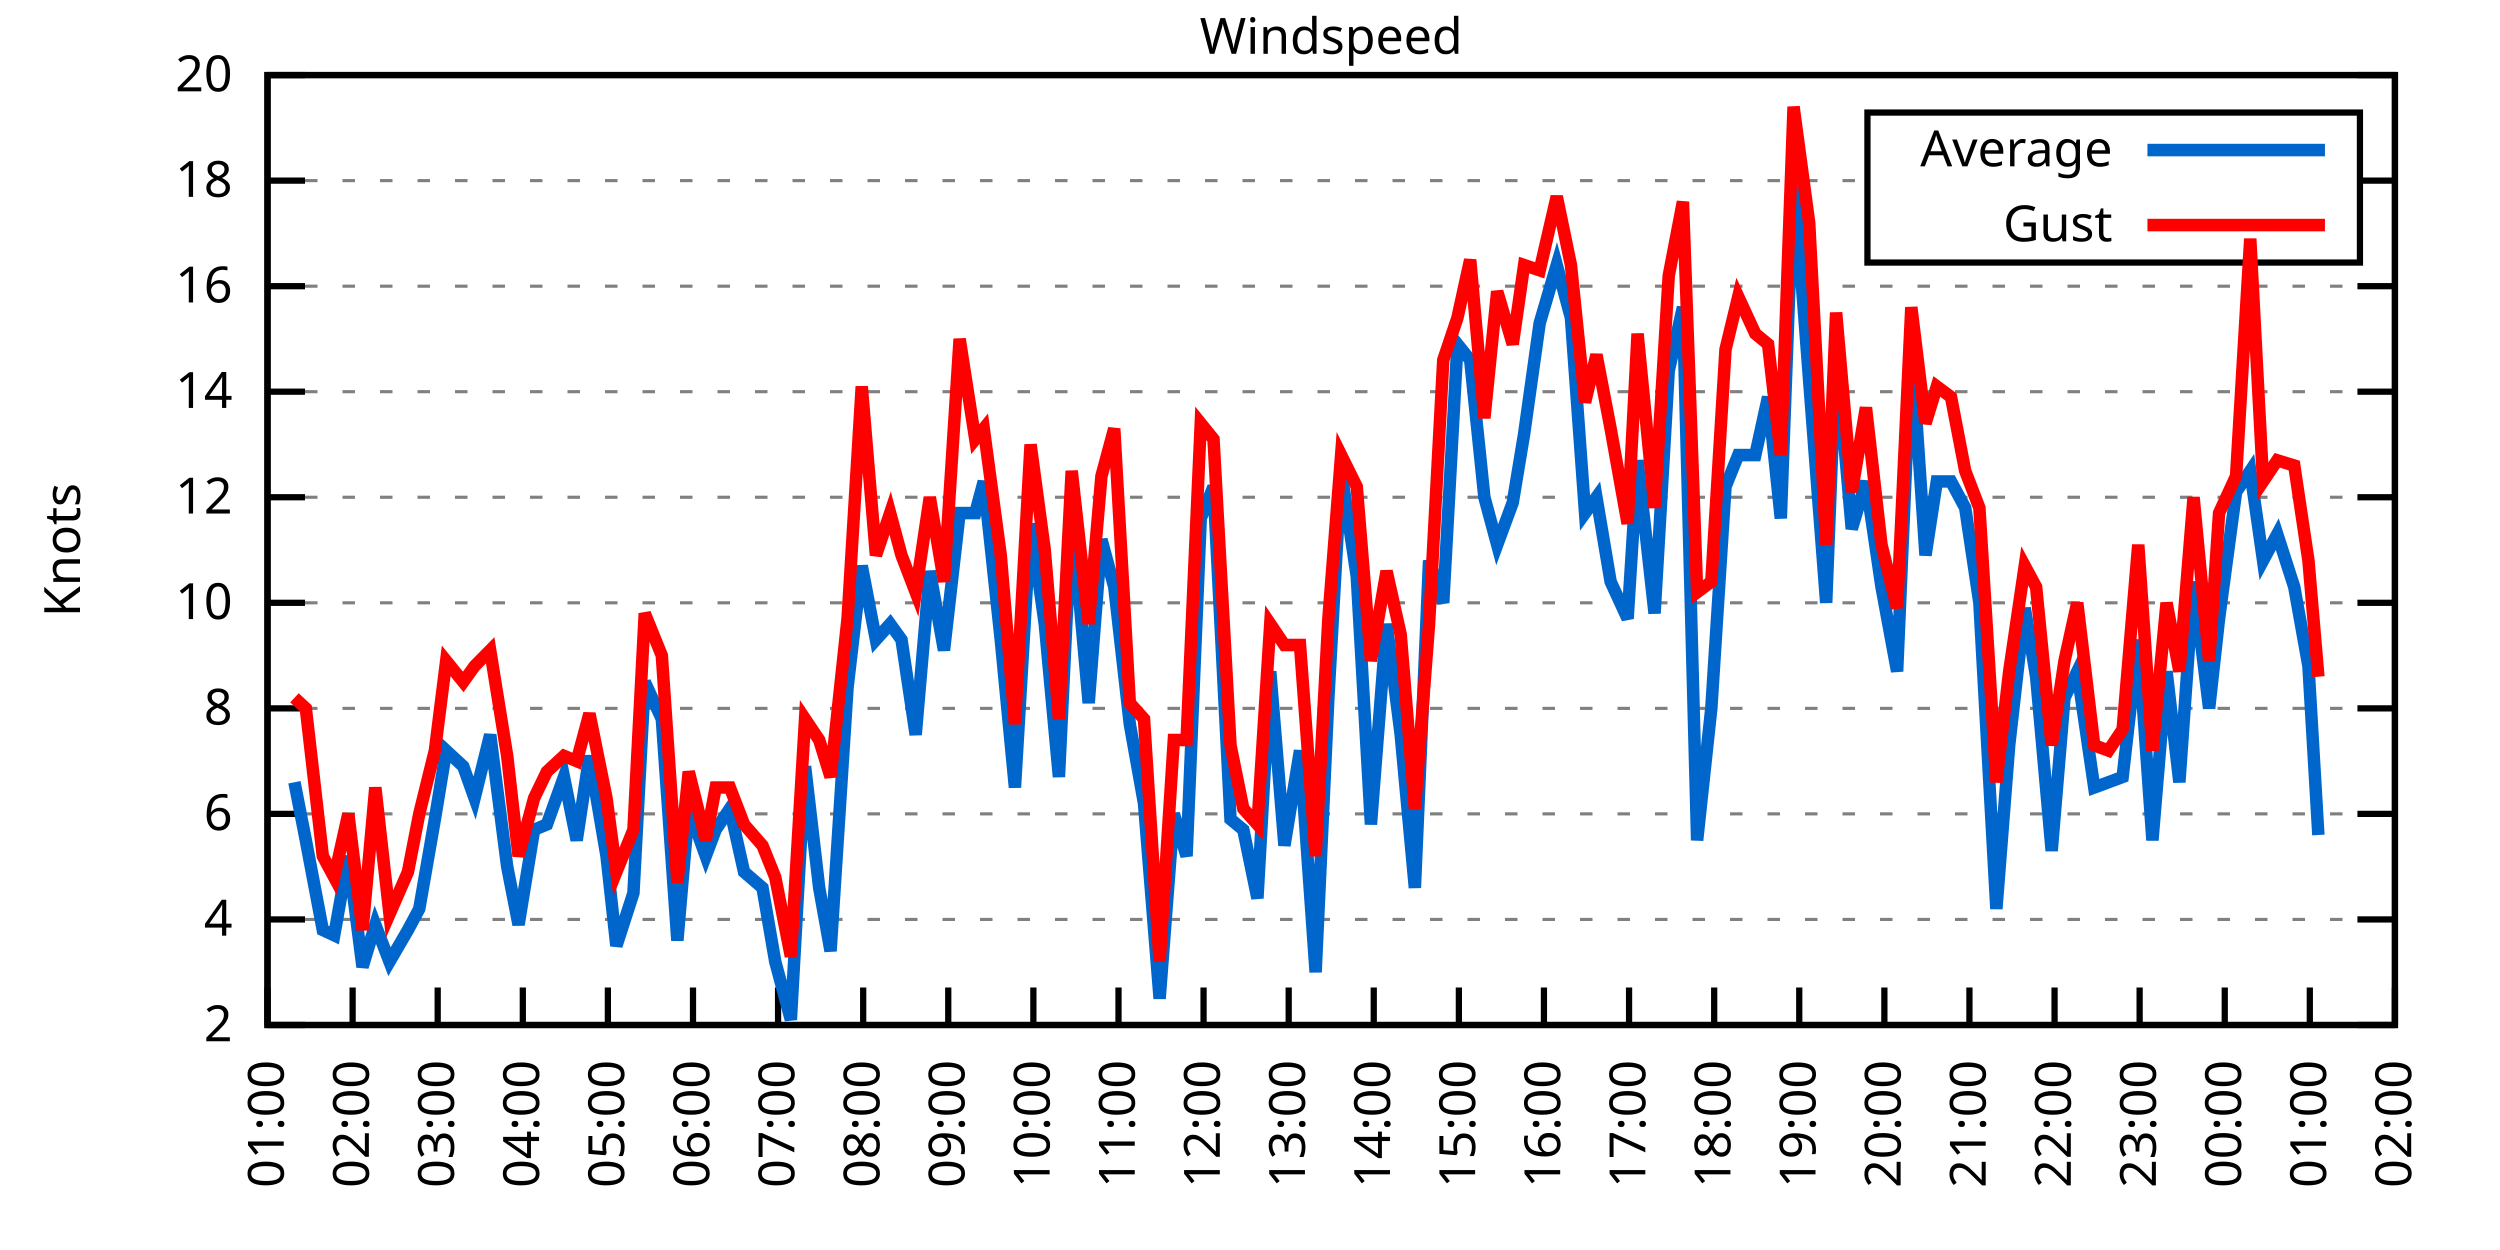
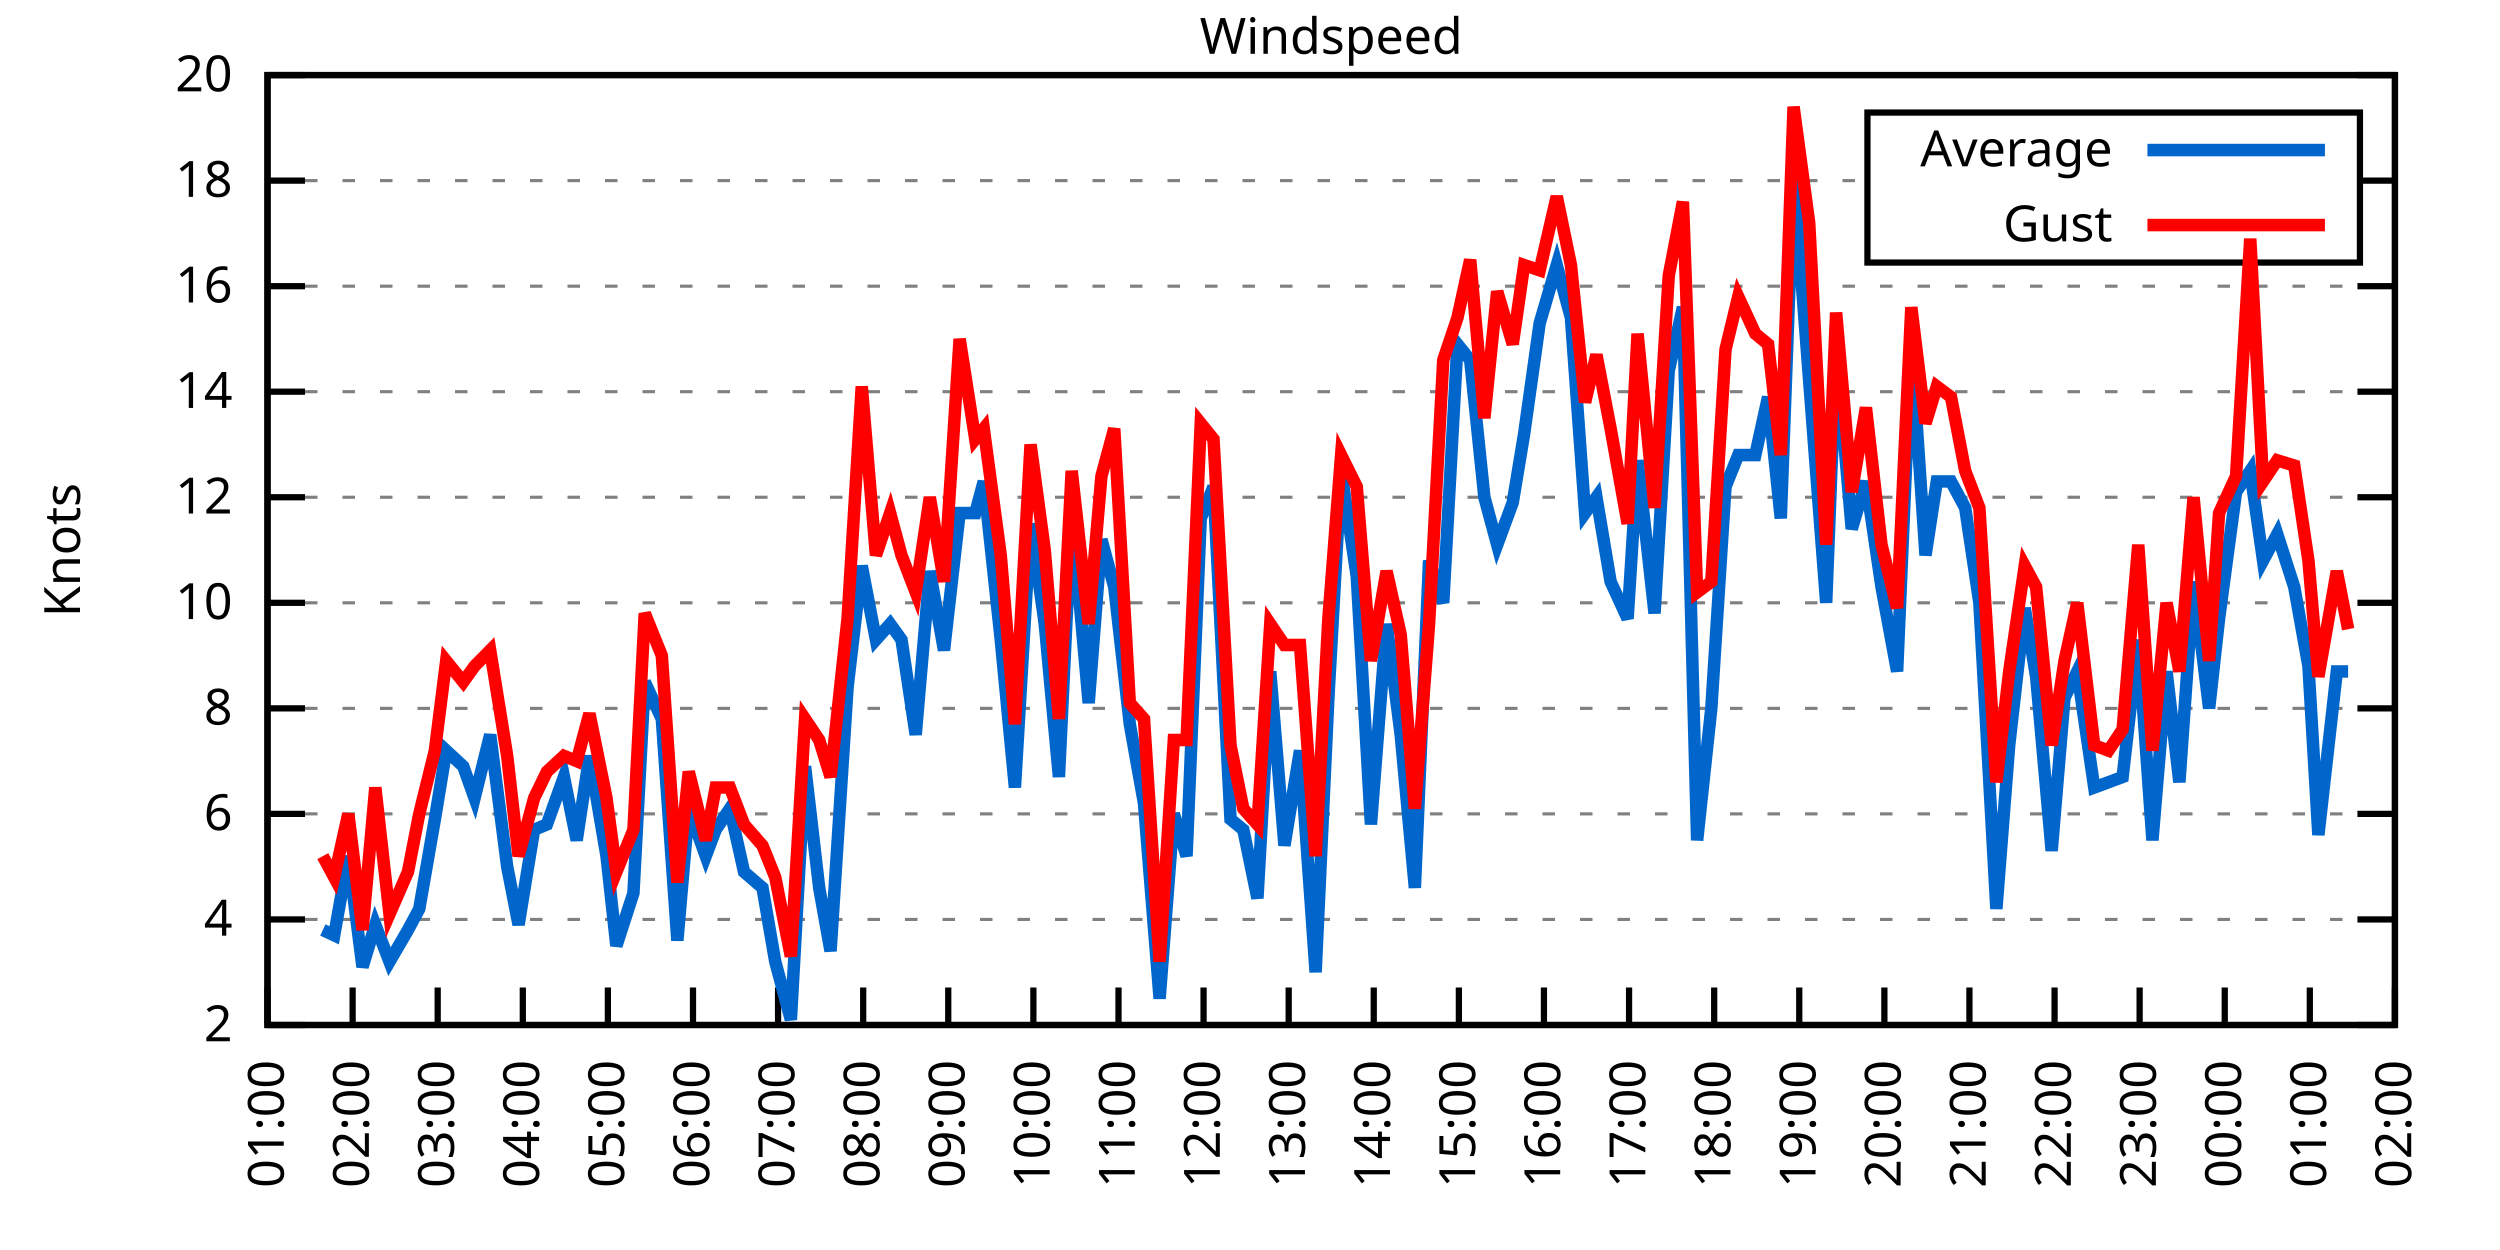
<svg xmlns="http://www.w3.org/2000/svg" xmlns:xlink="http://www.w3.org/1999/xlink" width="400" height="200" viewBox="0 0 400 200">
  <g id="gnuplot_canvas">
    <rect x="0" y="0" width="400" height="200" fill="none" />
    <defs>
      <circle id="gpDot" r="0.5" stroke-width="0.5" stroke="currentColor" />
      <path id="gpPt0" stroke-width="0.333" stroke="currentColor" d="M-1,0 h2 M0,-1 v2" />
      <path id="gpPt1" stroke-width="0.333" stroke="currentColor" d="M-1,-1 L1,1 M1,-1 L-1,1" />
      <path id="gpPt2" stroke-width="0.333" stroke="currentColor" d="M-1,0 L1,0 M0,-1 L0,1 M-1,-1 L1,1 M-1,1 L1,-1" />
      <rect id="gpPt3" stroke-width="0.333" stroke="currentColor" x="-1" y="-1" width="2" height="2" />
      <rect id="gpPt4" stroke-width="0.333" stroke="currentColor" fill="currentColor" x="-1" y="-1" width="2" height="2" />
      <circle id="gpPt5" stroke-width="0.333" stroke="currentColor" cx="0" cy="0" r="1" />
      <use xlink:href="#gpPt5" id="gpPt6" fill="currentColor" stroke="none" />
      <path id="gpPt7" stroke-width="0.333" stroke="currentColor" d="M0,-1.33 L-1.33,0.67 L1.33,0.67 z" />
      <use xlink:href="#gpPt7" id="gpPt8" fill="currentColor" stroke="none" />
      <use xlink:href="#gpPt7" id="gpPt9" stroke="currentColor" transform="rotate(180)" />
      <use xlink:href="#gpPt9" id="gpPt10" fill="currentColor" stroke="none" />
      <use xlink:href="#gpPt3" id="gpPt11" stroke="currentColor" transform="rotate(45)" />
      <use xlink:href="#gpPt11" id="gpPt12" fill="currentColor" stroke="none" />
      <path id="gpPt13" stroke-width="0.333" stroke="currentColor" d="M0,1.330 L1.265,0.411 L0.782,-1.067 L-0.782,-1.076 L-1.265,0.411 z" />
      <use xlink:href="#gpPt13" id="gpPt14" fill="currentColor" stroke="none" />
      <filter id="textbox" filterUnits="objectBoundingBox" x="0" y="0" height="1" width="1">
        <feFlood flood-color="white" flood-opacity="1" result="bgnd" />
        <feComposite in="SourceGraphic" in2="bgnd" operator="atop" />
      </filter>
      <filter id="greybox" filterUnits="objectBoundingBox" x="0" y="0" height="1" width="1">
        <feFlood flood-color="lightgrey" flood-opacity="1" result="grey" />
        <feComposite in="SourceGraphic" in2="grey" operator="atop" />
      </filter>
    </defs>
    <g fill="none" color="white" stroke="currentColor" stroke-width="1.00" stroke-linecap="butt" stroke-linejoin="miter">
</g>
    <g fill="none" color="black" stroke="currentColor" stroke-width="1.00" stroke-linecap="butt" stroke-linejoin="miter">
      <g stroke="none" shape-rendering="crispEdges">
        <polygon fill="rgb(255, 255, 255)" points="42.80,164.00 383.18,164.00 383.18,12.02 42.80,12.02 " />
      </g>
    </g>
    <g fill="none" color="black" stroke="currentColor" stroke-width="1.00" stroke-linecap="butt" stroke-linejoin="miter">
</g>
    <g fill="none" color="black" stroke="black" stroke-width="0.50" stroke-linecap="butt" stroke-linejoin="miter">
</g>
    <g fill="none" color="gray" stroke="currentColor" stroke-width="0.50" stroke-linecap="butt" stroke-linejoin="miter">
      <path stroke="gray" stroke-dasharray="2,4" class="gridline" d="M42.80,164.00 L383.19,164.00  " />
    </g>
    <g fill="none" color="gray" stroke="gray" stroke-width="1.00" stroke-linecap="butt" stroke-linejoin="miter">
</g>
    <g fill="none" color="black" stroke="currentColor" stroke-width="1.00" stroke-linecap="butt" stroke-linejoin="miter">
      <path stroke="black" d="M42.80,164.00 L48.80,164.00 M383.19,164.00 L377.19,164.00  " />
      <g transform="translate(37.20,166.60)" stroke="none" fill="black" font-family="Sans" font-size="8.00" text-anchor="end">
        <text>
          <tspan font-family="Sans"> 2</tspan>
        </text>
      </g>
    </g>
    <g fill="none" color="black" stroke="currentColor" stroke-width="1.00" stroke-linecap="butt" stroke-linejoin="miter">
</g>
    <g fill="none" color="black" stroke="black" stroke-width="0.50" stroke-linecap="butt" stroke-linejoin="miter">
</g>
    <g fill="none" color="gray" stroke="currentColor" stroke-width="0.50" stroke-linecap="butt" stroke-linejoin="miter">
      <path stroke="gray" stroke-dasharray="2,4" class="gridline" d="M42.80,147.11 L383.19,147.11  " />
    </g>
    <g fill="none" color="gray" stroke="gray" stroke-width="1.00" stroke-linecap="butt" stroke-linejoin="miter">
</g>
    <g fill="none" color="black" stroke="currentColor" stroke-width="1.00" stroke-linecap="butt" stroke-linejoin="miter">
      <path stroke="black" d="M42.80,147.11 L48.80,147.11 M383.19,147.11 L377.19,147.11  " />
      <g transform="translate(37.20,149.71)" stroke="none" fill="black" font-family="Sans" font-size="8.00" text-anchor="end">
        <text>
          <tspan font-family="Sans"> 4</tspan>
        </text>
      </g>
    </g>
    <g fill="none" color="black" stroke="currentColor" stroke-width="1.00" stroke-linecap="butt" stroke-linejoin="miter">
</g>
    <g fill="none" color="black" stroke="black" stroke-width="0.50" stroke-linecap="butt" stroke-linejoin="miter">
</g>
    <g fill="none" color="gray" stroke="currentColor" stroke-width="0.50" stroke-linecap="butt" stroke-linejoin="miter">
      <path stroke="gray" stroke-dasharray="2,4" class="gridline" d="M42.80,130.22 L383.19,130.22  " />
    </g>
    <g fill="none" color="gray" stroke="gray" stroke-width="1.00" stroke-linecap="butt" stroke-linejoin="miter">
</g>
    <g fill="none" color="black" stroke="currentColor" stroke-width="1.00" stroke-linecap="butt" stroke-linejoin="miter">
      <path stroke="black" d="M42.80,130.22 L48.80,130.22 M383.19,130.22 L377.19,130.22  " />
      <g transform="translate(37.20,132.82)" stroke="none" fill="black" font-family="Sans" font-size="8.00" text-anchor="end">
        <text>
          <tspan font-family="Sans"> 6</tspan>
        </text>
      </g>
    </g>
    <g fill="none" color="black" stroke="currentColor" stroke-width="1.00" stroke-linecap="butt" stroke-linejoin="miter">
</g>
    <g fill="none" color="black" stroke="black" stroke-width="0.50" stroke-linecap="butt" stroke-linejoin="miter">
</g>
    <g fill="none" color="gray" stroke="currentColor" stroke-width="0.50" stroke-linecap="butt" stroke-linejoin="miter">
      <path stroke="gray" stroke-dasharray="2,4" class="gridline" d="M42.80,113.34 L383.19,113.34  " />
    </g>
    <g fill="none" color="gray" stroke="gray" stroke-width="1.00" stroke-linecap="butt" stroke-linejoin="miter">
</g>
    <g fill="none" color="black" stroke="currentColor" stroke-width="1.00" stroke-linecap="butt" stroke-linejoin="miter">
      <path stroke="black" d="M42.80,113.34 L48.80,113.34 M383.19,113.34 L377.19,113.34  " />
      <g transform="translate(37.20,115.94)" stroke="none" fill="black" font-family="Sans" font-size="8.00" text-anchor="end">
        <text>
          <tspan font-family="Sans"> 8</tspan>
        </text>
      </g>
    </g>
    <g fill="none" color="black" stroke="currentColor" stroke-width="1.00" stroke-linecap="butt" stroke-linejoin="miter">
</g>
    <g fill="none" color="black" stroke="black" stroke-width="0.50" stroke-linecap="butt" stroke-linejoin="miter">
</g>
    <g fill="none" color="gray" stroke="currentColor" stroke-width="0.50" stroke-linecap="butt" stroke-linejoin="miter">
      <path stroke="gray" stroke-dasharray="2,4" class="gridline" d="M42.80,96.45 L383.19,96.45  " />
    </g>
    <g fill="none" color="gray" stroke="gray" stroke-width="1.00" stroke-linecap="butt" stroke-linejoin="miter">
</g>
    <g fill="none" color="black" stroke="currentColor" stroke-width="1.00" stroke-linecap="butt" stroke-linejoin="miter">
      <path stroke="black" d="M42.80,96.45 L48.80,96.45 M383.19,96.45 L377.19,96.45  " />
      <g transform="translate(37.20,99.05)" stroke="none" fill="black" font-family="Sans" font-size="8.00" text-anchor="end">
        <text>
          <tspan font-family="Sans"> 10</tspan>
        </text>
      </g>
    </g>
    <g fill="none" color="black" stroke="currentColor" stroke-width="1.00" stroke-linecap="butt" stroke-linejoin="miter">
</g>
    <g fill="none" color="black" stroke="black" stroke-width="0.50" stroke-linecap="butt" stroke-linejoin="miter">
</g>
    <g fill="none" color="gray" stroke="currentColor" stroke-width="0.50" stroke-linecap="butt" stroke-linejoin="miter">
      <path stroke="gray" stroke-dasharray="2,4" class="gridline" d="M42.80,79.56 L383.19,79.56  " />
    </g>
    <g fill="none" color="gray" stroke="gray" stroke-width="1.00" stroke-linecap="butt" stroke-linejoin="miter">
</g>
    <g fill="none" color="black" stroke="currentColor" stroke-width="1.00" stroke-linecap="butt" stroke-linejoin="miter">
      <path stroke="black" d="M42.80,79.56 L48.80,79.56 M383.19,79.56 L377.19,79.56  " />
      <g transform="translate(37.20,82.16)" stroke="none" fill="black" font-family="Sans" font-size="8.00" text-anchor="end">
        <text>
          <tspan font-family="Sans"> 12</tspan>
        </text>
      </g>
    </g>
    <g fill="none" color="black" stroke="currentColor" stroke-width="1.00" stroke-linecap="butt" stroke-linejoin="miter">
</g>
    <g fill="none" color="black" stroke="black" stroke-width="0.50" stroke-linecap="butt" stroke-linejoin="miter">
</g>
    <g fill="none" color="gray" stroke="currentColor" stroke-width="0.50" stroke-linecap="butt" stroke-linejoin="miter">
      <path stroke="gray" stroke-dasharray="2,4" class="gridline" d="M42.80,62.67 L383.19,62.67  " />
    </g>
    <g fill="none" color="gray" stroke="gray" stroke-width="1.00" stroke-linecap="butt" stroke-linejoin="miter">
</g>
    <g fill="none" color="black" stroke="currentColor" stroke-width="1.00" stroke-linecap="butt" stroke-linejoin="miter">
      <path stroke="black" d="M42.80,62.67 L48.80,62.67 M383.19,62.67 L377.19,62.67  " />
      <g transform="translate(37.20,65.27)" stroke="none" fill="black" font-family="Sans" font-size="8.00" text-anchor="end">
        <text>
          <tspan font-family="Sans"> 14</tspan>
        </text>
      </g>
    </g>
    <g fill="none" color="black" stroke="currentColor" stroke-width="1.00" stroke-linecap="butt" stroke-linejoin="miter">
</g>
    <g fill="none" color="black" stroke="black" stroke-width="0.50" stroke-linecap="butt" stroke-linejoin="miter">
</g>
    <g fill="none" color="gray" stroke="currentColor" stroke-width="0.50" stroke-linecap="butt" stroke-linejoin="miter">
      <path stroke="gray" stroke-dasharray="2,4" class="gridline" d="M42.80,45.79 L383.19,45.79  " />
    </g>
    <g fill="none" color="gray" stroke="gray" stroke-width="1.00" stroke-linecap="butt" stroke-linejoin="miter">
</g>
    <g fill="none" color="black" stroke="currentColor" stroke-width="1.00" stroke-linecap="butt" stroke-linejoin="miter">
      <path stroke="black" d="M42.80,45.79 L48.80,45.79 M383.19,45.79 L377.19,45.79  " />
      <g transform="translate(37.20,48.39)" stroke="none" fill="black" font-family="Sans" font-size="8.00" text-anchor="end">
        <text>
          <tspan font-family="Sans"> 16</tspan>
        </text>
      </g>
    </g>
    <g fill="none" color="black" stroke="currentColor" stroke-width="1.00" stroke-linecap="butt" stroke-linejoin="miter">
</g>
    <g fill="none" color="black" stroke="black" stroke-width="0.50" stroke-linecap="butt" stroke-linejoin="miter">
</g>
    <g fill="none" color="gray" stroke="currentColor" stroke-width="0.50" stroke-linecap="butt" stroke-linejoin="miter">
      <path stroke="gray" stroke-dasharray="2,4" class="gridline" d="M42.80,28.90 L298.79,28.90 M377.59,28.90 L383.19,28.90  " />
    </g>
    <g fill="none" color="gray" stroke="gray" stroke-width="1.00" stroke-linecap="butt" stroke-linejoin="miter">
</g>
    <g fill="none" color="black" stroke="currentColor" stroke-width="1.00" stroke-linecap="butt" stroke-linejoin="miter">
      <path stroke="black" d="M42.80,28.90 L48.80,28.90 M383.19,28.90 L377.19,28.90  " />
      <g transform="translate(37.20,31.50)" stroke="none" fill="black" font-family="Sans" font-size="8.00" text-anchor="end">
        <text>
          <tspan font-family="Sans"> 18</tspan>
        </text>
      </g>
    </g>
    <g fill="none" color="black" stroke="currentColor" stroke-width="1.00" stroke-linecap="butt" stroke-linejoin="miter">
</g>
    <g fill="none" color="black" stroke="black" stroke-width="0.50" stroke-linecap="butt" stroke-linejoin="miter">
</g>
    <g fill="none" color="gray" stroke="currentColor" stroke-width="0.50" stroke-linecap="butt" stroke-linejoin="miter">
      <path stroke="gray" stroke-dasharray="2,4" class="gridline" d="M42.80,12.01 L383.19,12.01  " />
    </g>
    <g fill="none" color="gray" stroke="gray" stroke-width="1.00" stroke-linecap="butt" stroke-linejoin="miter">
</g>
    <g fill="none" color="black" stroke="currentColor" stroke-width="1.00" stroke-linecap="butt" stroke-linejoin="miter">
      <path stroke="black" d="M42.80,12.01 L48.80,12.01 M383.19,12.01 L377.19,12.01  " />
      <g transform="translate(37.20,14.61)" stroke="none" fill="black" font-family="Sans" font-size="8.00" text-anchor="end">
        <text>
          <tspan font-family="Sans"> 20</tspan>
        </text>
      </g>
    </g>
    <g fill="none" color="black" stroke="currentColor" stroke-width="1.00" stroke-linecap="butt" stroke-linejoin="miter">
      <path stroke="black" d="M42.80,164.00 L42.80,158.00  " />
      <g transform="translate(45.40,169.60) rotate(270.00)" stroke="none" fill="black" font-family="Sans" font-size="8.00" text-anchor="end">
        <text>
          <tspan font-family="Sans">01:00</tspan>
        </text>
      </g>
    </g>
    <g fill="none" color="black" stroke="currentColor" stroke-width="1.00" stroke-linecap="butt" stroke-linejoin="miter">
      <path stroke="black" d="M56.42,164.00 L56.42,158.00  " />
      <g transform="translate(59.02,169.60) rotate(270.00)" stroke="none" fill="black" font-family="Sans" font-size="8.00" text-anchor="end">
        <text>
          <tspan font-family="Sans">02:00</tspan>
        </text>
      </g>
    </g>
    <g fill="none" color="black" stroke="currentColor" stroke-width="1.00" stroke-linecap="butt" stroke-linejoin="miter">
      <path stroke="black" d="M70.03,164.00 L70.03,158.00  " />
      <g transform="translate(72.63,169.60) rotate(270.00)" stroke="none" fill="black" font-family="Sans" font-size="8.00" text-anchor="end">
        <text>
          <tspan font-family="Sans">03:00</tspan>
        </text>
      </g>
    </g>
    <g fill="none" color="black" stroke="currentColor" stroke-width="1.00" stroke-linecap="butt" stroke-linejoin="miter">
      <path stroke="black" d="M83.65,164.00 L83.65,158.00  " />
      <g transform="translate(86.25,169.60) rotate(270.00)" stroke="none" fill="black" font-family="Sans" font-size="8.00" text-anchor="end">
        <text>
          <tspan font-family="Sans">04:00</tspan>
        </text>
      </g>
    </g>
    <g fill="none" color="black" stroke="currentColor" stroke-width="1.00" stroke-linecap="butt" stroke-linejoin="miter">
      <path stroke="black" d="M97.26,164.00 L97.26,158.00  " />
      <g transform="translate(99.86,169.60) rotate(270.00)" stroke="none" fill="black" font-family="Sans" font-size="8.00" text-anchor="end">
        <text>
          <tspan font-family="Sans">05:00</tspan>
        </text>
      </g>
    </g>
    <g fill="none" color="black" stroke="currentColor" stroke-width="1.00" stroke-linecap="butt" stroke-linejoin="miter">
      <path stroke="black" d="M110.88,164.00 L110.88,158.00  " />
      <g transform="translate(113.48,169.60) rotate(270.00)" stroke="none" fill="black" font-family="Sans" font-size="8.00" text-anchor="end">
        <text>
          <tspan font-family="Sans">06:00</tspan>
        </text>
      </g>
    </g>
    <g fill="none" color="black" stroke="currentColor" stroke-width="1.00" stroke-linecap="butt" stroke-linejoin="miter">
      <path stroke="black" d="M124.49,164.00 L124.49,158.00  " />
      <g transform="translate(127.09,169.60) rotate(270.00)" stroke="none" fill="black" font-family="Sans" font-size="8.00" text-anchor="end">
        <text>
          <tspan font-family="Sans">07:00</tspan>
        </text>
      </g>
    </g>
    <g fill="none" color="black" stroke="currentColor" stroke-width="1.00" stroke-linecap="butt" stroke-linejoin="miter">
      <path stroke="black" d="M138.11,164.00 L138.11,158.00  " />
      <g transform="translate(140.71,169.60) rotate(270.00)" stroke="none" fill="black" font-family="Sans" font-size="8.00" text-anchor="end">
        <text>
          <tspan font-family="Sans">08:00</tspan>
        </text>
      </g>
    </g>
    <g fill="none" color="black" stroke="currentColor" stroke-width="1.00" stroke-linecap="butt" stroke-linejoin="miter">
      <path stroke="black" d="M151.72,164.00 L151.72,158.00  " />
      <g transform="translate(154.32,169.60) rotate(270.00)" stroke="none" fill="black" font-family="Sans" font-size="8.00" text-anchor="end">
        <text>
          <tspan font-family="Sans">09:00</tspan>
        </text>
      </g>
    </g>
    <g fill="none" color="black" stroke="currentColor" stroke-width="1.00" stroke-linecap="butt" stroke-linejoin="miter">
      <path stroke="black" d="M165.34,164.00 L165.34,158.00  " />
      <g transform="translate(167.94,169.60) rotate(270.00)" stroke="none" fill="black" font-family="Sans" font-size="8.00" text-anchor="end">
        <text>
          <tspan font-family="Sans">10:00</tspan>
        </text>
      </g>
    </g>
    <g fill="none" color="black" stroke="currentColor" stroke-width="1.00" stroke-linecap="butt" stroke-linejoin="miter">
      <path stroke="black" d="M178.96,164.00 L178.96,158.00  " />
      <g transform="translate(181.56,169.60) rotate(270.00)" stroke="none" fill="black" font-family="Sans" font-size="8.00" text-anchor="end">
        <text>
          <tspan font-family="Sans">11:00</tspan>
        </text>
      </g>
    </g>
    <g fill="none" color="black" stroke="currentColor" stroke-width="1.00" stroke-linecap="butt" stroke-linejoin="miter">
      <path stroke="black" d="M192.57,164.00 L192.57,158.00  " />
      <g transform="translate(195.17,169.60) rotate(270.00)" stroke="none" fill="black" font-family="Sans" font-size="8.00" text-anchor="end">
        <text>
          <tspan font-family="Sans">12:00</tspan>
        </text>
      </g>
    </g>
    <g fill="none" color="black" stroke="currentColor" stroke-width="1.00" stroke-linecap="butt" stroke-linejoin="miter">
      <path stroke="black" d="M206.19,164.00 L206.19,158.00  " />
      <g transform="translate(208.79,169.60) rotate(270.00)" stroke="none" fill="black" font-family="Sans" font-size="8.00" text-anchor="end">
        <text>
          <tspan font-family="Sans">13:00</tspan>
        </text>
      </g>
    </g>
    <g fill="none" color="black" stroke="currentColor" stroke-width="1.00" stroke-linecap="butt" stroke-linejoin="miter">
      <path stroke="black" d="M219.80,164.00 L219.80,158.00  " />
      <g transform="translate(222.40,169.60) rotate(270.00)" stroke="none" fill="black" font-family="Sans" font-size="8.00" text-anchor="end">
        <text>
          <tspan font-family="Sans">14:00</tspan>
        </text>
      </g>
    </g>
    <g fill="none" color="black" stroke="currentColor" stroke-width="1.00" stroke-linecap="butt" stroke-linejoin="miter">
      <path stroke="black" d="M233.42,164.00 L233.42,158.00  " />
      <g transform="translate(236.02,169.60) rotate(270.00)" stroke="none" fill="black" font-family="Sans" font-size="8.00" text-anchor="end">
        <text>
          <tspan font-family="Sans">15:00</tspan>
        </text>
      </g>
    </g>
    <g fill="none" color="black" stroke="currentColor" stroke-width="1.00" stroke-linecap="butt" stroke-linejoin="miter">
      <path stroke="black" d="M247.03,164.00 L247.03,158.00  " />
      <g transform="translate(249.63,169.60) rotate(270.00)" stroke="none" fill="black" font-family="Sans" font-size="8.00" text-anchor="end">
        <text>
          <tspan font-family="Sans">16:00</tspan>
        </text>
      </g>
    </g>
    <g fill="none" color="black" stroke="currentColor" stroke-width="1.00" stroke-linecap="butt" stroke-linejoin="miter">
      <path stroke="black" d="M260.65,164.00 L260.65,158.00  " />
      <g transform="translate(263.25,169.60) rotate(270.00)" stroke="none" fill="black" font-family="Sans" font-size="8.00" text-anchor="end">
        <text>
          <tspan font-family="Sans">17:00</tspan>
        </text>
      </g>
    </g>
    <g fill="none" color="black" stroke="currentColor" stroke-width="1.00" stroke-linecap="butt" stroke-linejoin="miter">
      <path stroke="black" d="M274.27,164.00 L274.27,158.00  " />
      <g transform="translate(276.87,169.60) rotate(270.00)" stroke="none" fill="black" font-family="Sans" font-size="8.00" text-anchor="end">
        <text>
          <tspan font-family="Sans">18:00</tspan>
        </text>
      </g>
    </g>
    <g fill="none" color="black" stroke="currentColor" stroke-width="1.00" stroke-linecap="butt" stroke-linejoin="miter">
      <path stroke="black" d="M287.88,164.00 L287.88,158.00  " />
      <g transform="translate(290.48,169.60) rotate(270.00)" stroke="none" fill="black" font-family="Sans" font-size="8.00" text-anchor="end">
        <text>
          <tspan font-family="Sans">19:00</tspan>
        </text>
      </g>
    </g>
    <g fill="none" color="black" stroke="currentColor" stroke-width="1.00" stroke-linecap="butt" stroke-linejoin="miter">
      <path stroke="black" d="M301.50,164.00 L301.50,158.00  " />
      <g transform="translate(304.10,169.60) rotate(270.00)" stroke="none" fill="black" font-family="Sans" font-size="8.00" text-anchor="end">
        <text>
          <tspan font-family="Sans">20:00</tspan>
        </text>
      </g>
    </g>
    <g fill="none" color="black" stroke="currentColor" stroke-width="1.00" stroke-linecap="butt" stroke-linejoin="miter">
      <path stroke="black" d="M315.11,164.00 L315.11,158.00  " />
      <g transform="translate(317.71,169.60) rotate(270.00)" stroke="none" fill="black" font-family="Sans" font-size="8.00" text-anchor="end">
        <text>
          <tspan font-family="Sans">21:00</tspan>
        </text>
      </g>
    </g>
    <g fill="none" color="black" stroke="currentColor" stroke-width="1.00" stroke-linecap="butt" stroke-linejoin="miter">
      <path stroke="black" d="M328.73,164.00 L328.73,158.00  " />
      <g transform="translate(331.33,169.60) rotate(270.00)" stroke="none" fill="black" font-family="Sans" font-size="8.00" text-anchor="end">
        <text>
          <tspan font-family="Sans">22:00</tspan>
        </text>
      </g>
    </g>
    <g fill="none" color="black" stroke="currentColor" stroke-width="1.00" stroke-linecap="butt" stroke-linejoin="miter">
      <path stroke="black" d="M342.34,164.00 L342.34,158.00  " />
      <g transform="translate(344.94,169.60) rotate(270.00)" stroke="none" fill="black" font-family="Sans" font-size="8.00" text-anchor="end">
        <text>
          <tspan font-family="Sans">23:00</tspan>
        </text>
      </g>
    </g>
    <g fill="none" color="black" stroke="currentColor" stroke-width="1.00" stroke-linecap="butt" stroke-linejoin="miter">
      <path stroke="black" d="M355.96,164.00 L355.96,158.00  " />
      <g transform="translate(358.56,169.60) rotate(270.00)" stroke="none" fill="black" font-family="Sans" font-size="8.00" text-anchor="end">
        <text>
          <tspan font-family="Sans">00:00</tspan>
        </text>
      </g>
    </g>
    <g fill="none" color="black" stroke="currentColor" stroke-width="1.00" stroke-linecap="butt" stroke-linejoin="miter">
      <path stroke="black" d="M369.57,164.00 L369.57,158.00  " />
      <g transform="translate(372.17,169.60) rotate(270.00)" stroke="none" fill="black" font-family="Sans" font-size="8.00" text-anchor="end">
        <text>
          <tspan font-family="Sans">01:00</tspan>
        </text>
      </g>
    </g>
    <g fill="none" color="black" stroke="currentColor" stroke-width="1.00" stroke-linecap="butt" stroke-linejoin="miter">
      <path stroke="black" d="M383.19,164.00 L383.19,158.00  " />
      <g transform="translate(385.79,169.60) rotate(270.00)" stroke="none" fill="black" font-family="Sans" font-size="8.00" text-anchor="end">
        <text>
          <tspan font-family="Sans">02:00</tspan>
        </text>
      </g>
    </g>
    <g fill="none" color="black" stroke="currentColor" stroke-width="1.00" stroke-linecap="butt" stroke-linejoin="miter">
</g>
    <g fill="none" color="black" stroke="currentColor" stroke-width="1.00" stroke-linecap="butt" stroke-linejoin="miter">
      <path stroke="black" d="M42.80,12.01 L42.80,164.00 L383.19,164.00 L383.19,12.01 L42.80,12.01 Z  " />
    </g>
    <g fill="none" color="black" stroke="currentColor" stroke-width="1.00" stroke-linecap="butt" stroke-linejoin="miter">
</g>
    <g fill="none" color="black" stroke="currentColor" stroke-width="1.00" stroke-linecap="butt" stroke-linejoin="miter">
      <path stroke="black" d="M298.79,42.01 L298.79,18.01 L377.59,18.01 L377.59,42.01 L298.79,42.01 Z  " />
    </g>
    <g id="Windspeed_plot_1">
      <g fill="none" color="white" stroke="black" stroke-width="2.00" stroke-linecap="butt" stroke-linejoin="miter">
</g>
      <g fill="none" color="black" stroke="currentColor" stroke-width="2.00" stroke-linecap="butt" stroke-linejoin="miter">
        <g transform="translate(337.99,26.61)" stroke="none" fill="black" font-family="Sans" font-size="8.00" text-anchor="end">
          <text>
            <tspan font-family="Sans">Average</tspan>
          </text>
        </g>
      </g>
      <g fill="none" color="black" stroke="currentColor" stroke-width="2.00" stroke-linecap="butt" stroke-linejoin="miter">
-         <path stroke="rgb(  0, 102, 204)" d="M343.59,24.01 L371.99,24.01 M47.11,125.16 L48.93,134.45 L51.65,148.80 L53.47,149.65 L55.73,136.98 L58.00,154.71   L60.05,147.96 L62.32,153.87 L65.27,148.80 L67.08,145.42 L69.58,131.07 L71.39,120.09 L74.12,122.62 L75.93,127.69   L78.43,117.56 L81.15,138.67 L82.97,147.96 L85.46,132.76 L87.50,131.91 L90.23,124.31 L92.27,134.45 L94.31,120.94   L97.04,136.98 L98.62,151.33 L101.35,142.89 L103.16,109.11 L105.89,115.03 L108.38,150.49 L110.20,129.38 L112.92,136.98   L114.51,132.76 L116.78,129.38 L119.05,139.51 L122.00,142.05 L124.04,153.87 L126.54,163.16 L128.81,122.62 L131.07,142.05   L132.89,152.18 L135.61,109.96 L137.88,90.54 L140.15,102.36 L142.42,99.83 L144.24,102.36 L146.51,117.56 L148.77,91.38   L151.04,104.05 L153.54,82.09 L156.04,82.09 L157.40,77.03 L160.12,102.36 L162.39,126.00 L164.89,83.78 L167.16,99.83   L169.43,124.31 L171.47,82.09 L174.19,112.49 L176.23,86.32 L178.28,93.92 L180.77,115.87 L183.04,128.54 L185.54,159.78   L187.81,130.22 L189.85,136.98 L192.12,82.94 L194.16,77.87 L196.88,131.07 L198.93,132.76 L201.19,143.73 L203.24,107.43   L205.51,135.29 L208.00,120.09 L210.50,155.56 L212.54,111.65 L214.58,75.34 L217.08,92.23 L219.35,131.91 L221.85,99.83   L224.11,117.56 L226.38,142.05 L228.65,89.69 L230.92,96.45 L233.19,55.07 L235.23,57.61 L237.50,79.56 L239.55,87.16   L242.04,80.41 L243.86,69.43 L246.35,51.70 L249.08,42.41 L251.35,50.85 L253.61,82.09 L255.43,79.56 L257.70,93.07   L260.42,98.98 L262.01,73.65 L264.73,98.14 L267.00,59.30 L269.27,49.16 L271.54,134.45 L273.81,113.34 L276.08,77.87   L278.12,72.81 L280.85,72.81 L282.89,63.52 L284.93,82.94 L286.97,28.05 L289.47,60.98 L292.19,96.45 L293.78,55.92   L296.28,84.63 L298.55,77.03 L301.04,93.92 L303.54,107.43 L305.81,55.07 L308.08,88.85 L309.89,77.03 L312.16,77.03   L314.43,81.25 L316.70,96.45 L319.42,145.42 L321.47,119.25 L323.96,97.29 L325.78,108.27 L328.27,136.14 L330.32,111.65   L332.36,107.43 L335.08,126.00 L337.35,125.16 L339.62,124.31 L342.12,102.36 L344.39,134.45 L346.65,107.43 L348.70,125.16   L350.97,93.07 L353.46,113.34 L355.05,98.98 L357.77,78.72 L360.04,75.34 L362.09,89.69 L364.36,85.47 L367.08,93.92   L369.35,106.58 L370.94,133.60  " />
+         <path stroke="rgb(  0, 102, 204)" d="M343.59,24.01 L371.99,24.01 M51.65,148.80 L53.47,149.65 L55.73,136.98 L58.00,154.71 L60.05,147.96 L62.32,153.87   L65.27,148.80 L67.08,145.42 L69.58,131.07 L71.39,120.09 L74.12,122.62 L75.93,127.69 L78.43,117.56 L81.15,138.67   L82.97,147.96 L85.46,132.76 L87.50,131.91 L90.23,124.31 L92.27,134.45 L94.31,120.94 L97.04,136.98 L98.62,151.33   L101.35,142.89 L103.16,109.11 L105.89,115.03 L108.38,150.49 L110.20,129.38 L112.92,136.98 L114.51,132.76 L116.78,129.38   L119.05,139.51 L122.00,142.05 L124.04,153.87 L126.54,163.16 L128.81,122.62 L131.07,142.05 L132.89,152.18 L135.61,109.96   L137.88,90.54 L140.15,102.36 L142.42,99.83 L144.24,102.36 L146.51,117.56 L148.77,91.38 L151.04,104.05 L153.54,82.09   L156.04,82.09 L157.40,77.03 L160.12,102.36 L162.39,126.00 L164.89,83.78 L167.16,99.83 L169.43,124.31 L171.47,82.09   L174.19,112.49 L176.23,86.32 L178.28,93.92 L180.77,115.87 L183.04,128.54 L185.54,159.78 L187.81,130.22 L189.85,136.98   L192.12,82.94 L194.16,77.87 L196.88,131.07 L198.93,132.76 L201.19,143.73 L203.24,107.43 L205.51,135.29 L208.00,120.09   L210.50,155.56 L212.54,111.65 L214.58,75.34 L217.08,92.23 L219.35,131.91 L221.85,99.83 L224.11,117.56 L226.38,142.05   L228.65,89.69 L230.92,96.45 L233.19,55.07 L235.23,57.61 L237.50,79.56 L239.55,87.16 L242.04,80.41 L243.86,69.43   L246.35,51.70 L249.08,42.41 L251.35,50.85 L253.61,82.09 L255.43,79.56 L257.70,93.07 L260.42,98.98 L262.01,73.65   L264.73,98.14 L267.00,59.30 L269.27,49.16 L271.54,134.45 L273.81,113.34 L276.08,77.87 L278.12,72.81 L280.85,72.81   L282.89,63.52 L284.93,82.94 L286.97,28.05 L289.47,60.98 L292.19,96.45 L293.78,55.92 L296.28,84.63 L298.55,77.03   L301.04,93.92 L303.54,107.43 L305.81,55.07 L308.08,88.85 L309.89,77.03 L312.16,77.03 L314.43,81.25 L316.70,96.45   L319.42,145.42 L321.47,119.25 L323.96,97.29 L325.78,108.27 L328.27,136.14 L330.32,111.65 L332.36,107.43 L335.08,126.00   L337.35,125.16 L339.62,124.31 L342.12,102.36 L344.39,134.45 L346.65,107.43 L348.70,125.16 L350.97,93.07 L353.46,113.34   L355.05,98.98 L357.77,78.72 L360.04,75.34 L362.09,89.69 L364.36,85.47 L367.08,93.92 L369.35,106.58 L370.94,133.60   L373.89,107.43 L375.70,107.43  " />
      </g>
    </g>
    <g id="Windspeed_plot_2">
      <g fill="none" color="black" stroke="currentColor" stroke-width="2.00" stroke-linecap="butt" stroke-linejoin="miter">
        <g transform="translate(337.99,38.61)" stroke="none" fill="black" font-family="Sans" font-size="8.00" text-anchor="end">
          <text>
            <tspan font-family="Sans">Gust</tspan>
          </text>
        </g>
      </g>
      <g fill="none" color="black" stroke="currentColor" stroke-width="2.00" stroke-linecap="butt" stroke-linejoin="miter">
-         <path stroke="rgb(255,   0,   0)" d="M343.59,36.01 L371.99,36.01 M47.11,111.65 L48.93,113.34 L51.65,136.98 L53.47,140.36 L55.73,130.22 L58.00,148.80   L60.05,126.00 L62.32,146.27 L65.27,139.51 L67.08,130.22 L69.58,120.09 L71.39,105.74 L74.12,109.11 L75.93,106.58   L78.43,104.05 L81.15,120.94 L82.97,136.98 L85.46,127.69 L87.50,123.47 L90.23,120.94 L92.27,121.78 L94.31,114.18   L97.04,127.69 L98.62,139.51 L101.35,132.76 L103.16,98.14 L105.89,104.89 L108.38,141.20 L110.20,123.47 L112.92,134.45   L114.51,126.00 L116.78,126.00 L119.05,131.91 L122.00,135.29 L124.04,140.36 L126.54,153.02 L128.81,115.03 L131.07,118.40   L132.89,124.31 L135.61,98.98 L137.88,61.83 L140.15,88.85 L142.42,82.09 L144.24,88.85 L146.51,94.76 L148.77,79.56   L151.04,93.07 L153.54,54.23 L156.04,70.27 L157.40,68.58 L160.12,88.85 L162.39,115.87 L164.89,71.12 L167.16,88.00   L169.43,115.03 L171.47,75.34 L174.19,99.83 L176.23,76.18 L178.28,68.58 L180.77,112.49 L183.04,115.03 L185.54,153.87   L187.81,118.40 L189.85,118.40 L192.12,67.74 L194.16,70.27 L196.88,119.25 L198.93,129.38 L201.19,131.91 L203.24,99.83   L205.51,103.20 L208.00,103.20 L210.50,136.98 L212.54,98.98 L214.58,72.81 L217.08,77.87 L219.35,105.74 L221.85,91.38   L224.11,101.52 L226.38,129.38 L228.65,99.83 L230.92,57.61 L233.19,50.85 L235.23,41.56 L237.50,66.90 L239.55,46.63   L242.04,55.07 L243.86,42.41 L246.35,43.25 L249.08,31.43 L251.35,42.41 L253.61,64.36 L255.43,56.76 L257.70,68.58   L260.42,83.78 L262.01,53.39 L264.73,81.25 L267.00,44.10 L269.27,32.28 L271.54,94.76 L273.81,93.07 L276.08,55.92   L278.12,47.47 L280.85,53.39 L282.89,55.07 L284.93,72.81 L286.97,17.08 L289.47,35.65 L292.19,87.16 L293.78,50.01   L296.28,78.72 L298.55,65.21 L301.04,87.16 L303.54,97.29 L305.81,49.16 L308.08,67.74 L309.89,61.83 L312.16,63.52   L314.43,75.34 L316.70,81.25 L319.42,125.16 L321.47,107.43 L323.96,90.54 L325.78,93.92 L328.27,119.25 L330.32,105.74   L332.36,96.45 L335.08,119.25 L337.35,120.09 L339.62,116.71 L342.12,87.16 L344.39,120.09 L346.65,96.45 L348.70,107.43   L350.97,79.56 L353.46,105.74 L355.05,82.09 L357.77,76.18 L360.04,38.19 L362.09,77.03 L364.36,73.65 L367.08,74.49   L369.35,89.69 L370.94,108.27  " />
+         <path stroke="rgb(255,   0,   0)" d="M343.59,36.01 L371.99,36.01 M51.65,136.98 L53.47,140.36 L55.73,130.22 L58.00,148.80 L60.05,126.00 L62.32,146.27   L65.27,139.51 L67.08,130.22 L69.58,120.09 L71.39,105.74 L74.12,109.11 L75.93,106.58 L78.43,104.05 L81.15,120.94   L82.97,136.98 L85.46,127.69 L87.50,123.47 L90.23,120.94 L92.27,121.78 L94.31,114.18 L97.04,127.69 L98.62,139.51   L101.35,132.76 L103.16,98.14 L105.89,104.89 L108.38,141.20 L110.20,123.47 L112.92,134.45 L114.51,126.00 L116.78,126.00   L119.05,131.91 L122.00,135.29 L124.04,140.36 L126.54,153.02 L128.81,115.03 L131.07,118.40 L132.89,124.31 L135.61,98.98   L137.88,61.83 L140.15,88.85 L142.42,82.09 L144.24,88.85 L146.51,94.76 L148.77,79.56 L151.04,93.07 L153.54,54.23   L156.04,70.27 L157.40,68.58 L160.12,88.85 L162.39,115.87 L164.89,71.12 L167.16,88.00 L169.43,115.03 L171.47,75.34   L174.19,99.83 L176.23,76.18 L178.28,68.58 L180.77,112.49 L183.04,115.03 L185.54,153.87 L187.81,118.40 L189.85,118.40   L192.12,67.74 L194.16,70.27 L196.88,119.25 L198.93,129.38 L201.19,131.91 L203.24,99.83 L205.51,103.20 L208.00,103.20   L210.50,136.98 L212.54,98.98 L214.58,72.81 L217.08,77.87 L219.35,105.74 L221.85,91.38 L224.11,101.52 L226.38,129.38   L228.65,99.83 L230.92,57.61 L233.19,50.85 L235.23,41.56 L237.50,66.90 L239.55,46.63 L242.04,55.07 L243.86,42.41   L246.35,43.25 L249.08,31.43 L251.35,42.41 L253.61,64.36 L255.43,56.76 L257.70,68.58 L260.42,83.78 L262.01,53.39   L264.73,81.25 L267.00,44.10 L269.27,32.28 L271.54,94.76 L273.81,93.07 L276.08,55.92 L278.12,47.47 L280.85,53.39   L282.89,55.07 L284.93,72.81 L286.97,17.08 L289.47,35.65 L292.19,87.16 L293.78,50.01 L296.28,78.72 L298.55,65.21   L301.04,87.16 L303.54,97.29 L305.81,49.16 L308.08,67.74 L309.89,61.83 L312.16,63.52 L314.43,75.34 L316.70,81.25   L319.42,125.16 L321.47,107.43 L323.96,90.54 L325.78,93.92 L328.27,119.25 L330.32,105.74 L332.36,96.45 L335.08,119.25   L337.35,120.09 L339.62,116.71 L342.12,87.16 L344.39,120.09 L346.65,96.45 L348.70,107.43 L350.97,79.56 L353.46,105.74   L355.05,82.09 L357.77,76.18 L360.04,38.19 L362.09,77.03 L364.36,73.65 L367.08,74.49 L369.35,89.69 L370.94,108.27   L373.89,91.38 L375.70,100.67  " />
      </g>
    </g>
    <g fill="none" color="black" stroke="currentColor" stroke-width="2.00" stroke-linecap="butt" stroke-linejoin="miter">
</g>
    <g fill="none" color="black" stroke="black" stroke-width="1.00" stroke-linecap="butt" stroke-linejoin="miter">
</g>
    <g fill="none" color="black" stroke="currentColor" stroke-width="1.00" stroke-linecap="butt" stroke-linejoin="miter">
      <path stroke="black" d="M42.80,12.01 L42.80,164.00 L383.19,164.00 L383.19,12.01 L42.80,12.01 Z  " />
      <g transform="translate(12.80,88.01) rotate(270.00)" stroke="none" fill="black" font-family="Sans" font-size="8.00" text-anchor="middle">
        <text>
          <tspan font-family="Sans">Knots</tspan>
        </text>
      </g>
    </g>
    <g fill="none" color="black" stroke="currentColor" stroke-width="1.00" stroke-linecap="butt" stroke-linejoin="miter">
</g>
    <g fill="none" color="black" stroke="currentColor" stroke-width="1.00" stroke-linecap="butt" stroke-linejoin="miter">
      <g transform="translate(212.99,8.61)" stroke="none" fill="black" font-family="Sans" font-size="8.00" text-anchor="middle">
        <text>
          <tspan font-family="Sans">Windspeed</tspan>
        </text>
      </g>
    </g>
    <g fill="none" color="black" stroke="currentColor" stroke-width="1.00" stroke-linecap="butt" stroke-linejoin="miter">
</g>
  </g>
</svg>
